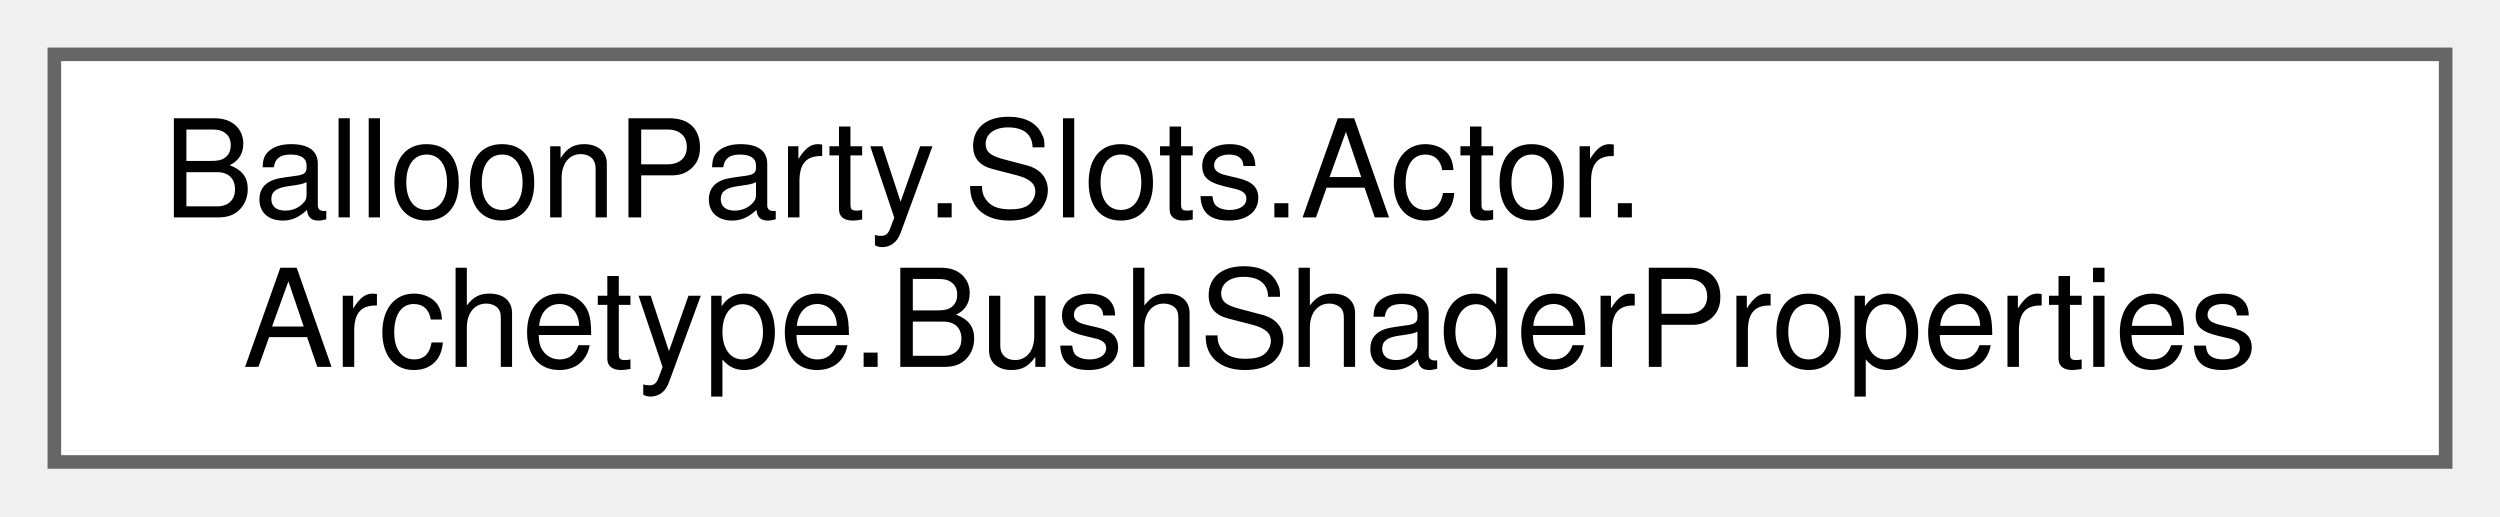
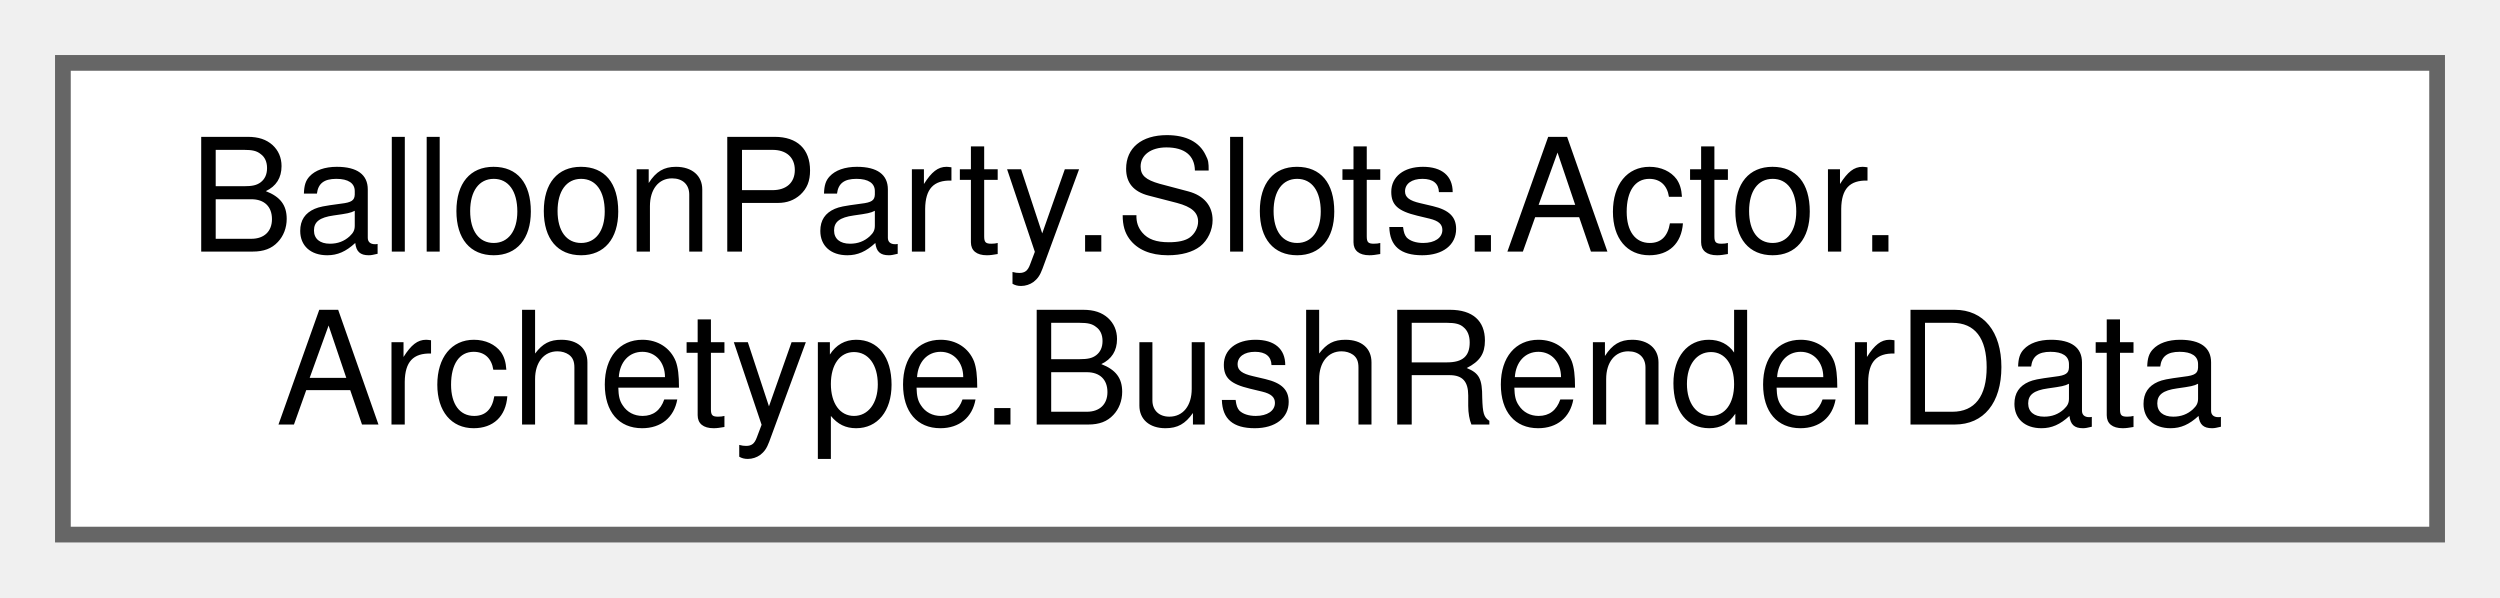
- <svg xmlns="http://www.w3.org/2000/svg" xmlns:xlink="http://www.w3.org/1999/xlink" width="184pt" height="38pt" viewBox="0.00 0.00 184.00 38.00">
+ <svg xmlns="http://www.w3.org/2000/svg" xmlns:xlink="http://www.w3.org/1999/xlink" width="159pt" height="38pt" viewBox="0.00 0.00 159.00 38.00">
  <g id="graph0" class="graph" transform="scale(1 1) rotate(0) translate(4 34)">
    <g id="Node000000" class="node">
      <g id="a_Node000000">
-         <a xlink:href="classBalloonParty_1_1Slots_1_1Actor_1_1Archetype_1_1BushShaderProperties.html" target="_top" xlink:title="Leaf and branch shaders deliberately reuse the same shadow/sprite-scale prop names,...">
-           <polygon fill="white" stroke="#666666" points="176,-30 0,-30 0,0 176,0 176,-30" />
+         <a xlink:href="classBalloonParty_1_1Slots_1_1Actor_1_1Archetype_1_1BushRenderData.html" target="_top" xlink:title="The full render data for one bush: per-slot entries plus merged inner/outer leaf batches.">
+           <polygon fill="white" stroke="#666666" points="151,-30 0,-30 0,0 151,0 151,-30" />
          <text text-anchor="start" x="8" y="-18" font-family="Helvetica,sans-Serif" font-size="10.00">BalloonParty.Slots.Actor.</text>
-           <text text-anchor="middle" x="88" y="-7" font-family="Helvetica,sans-Serif" font-size="10.00">Archetype.BushShaderProperties</text>
+           <text text-anchor="middle" x="75.5" y="-7" font-family="Helvetica,sans-Serif" font-size="10.00">Archetype.BushRenderData</text>
        </a>
      </g>
    </g>
  </g>
</svg>
